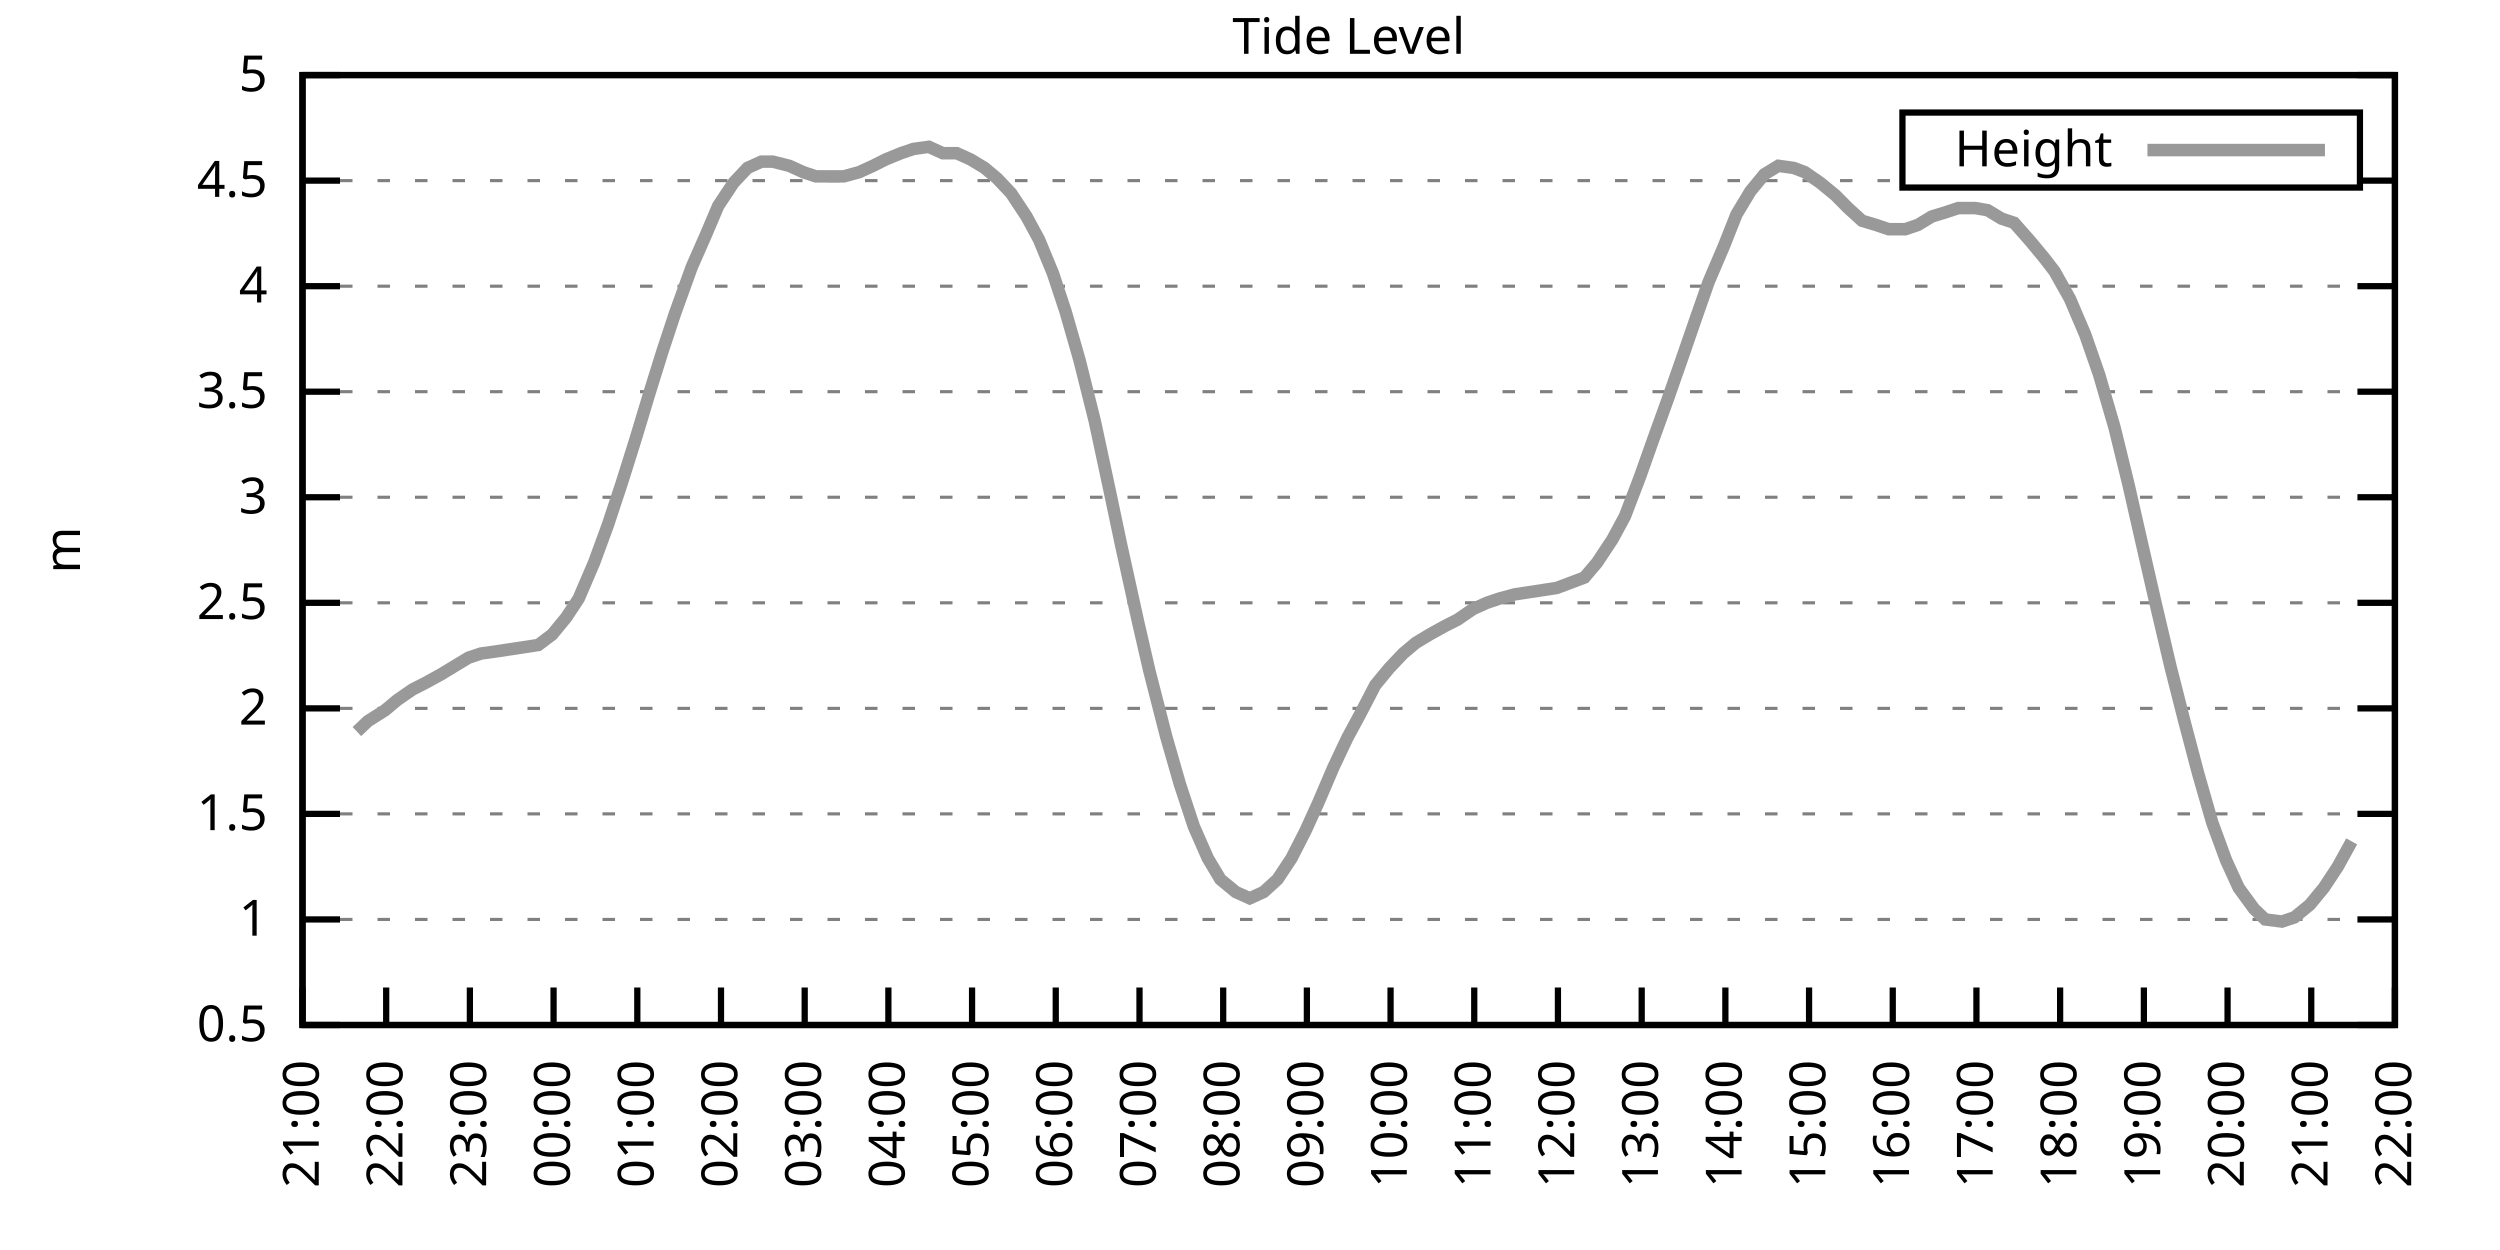
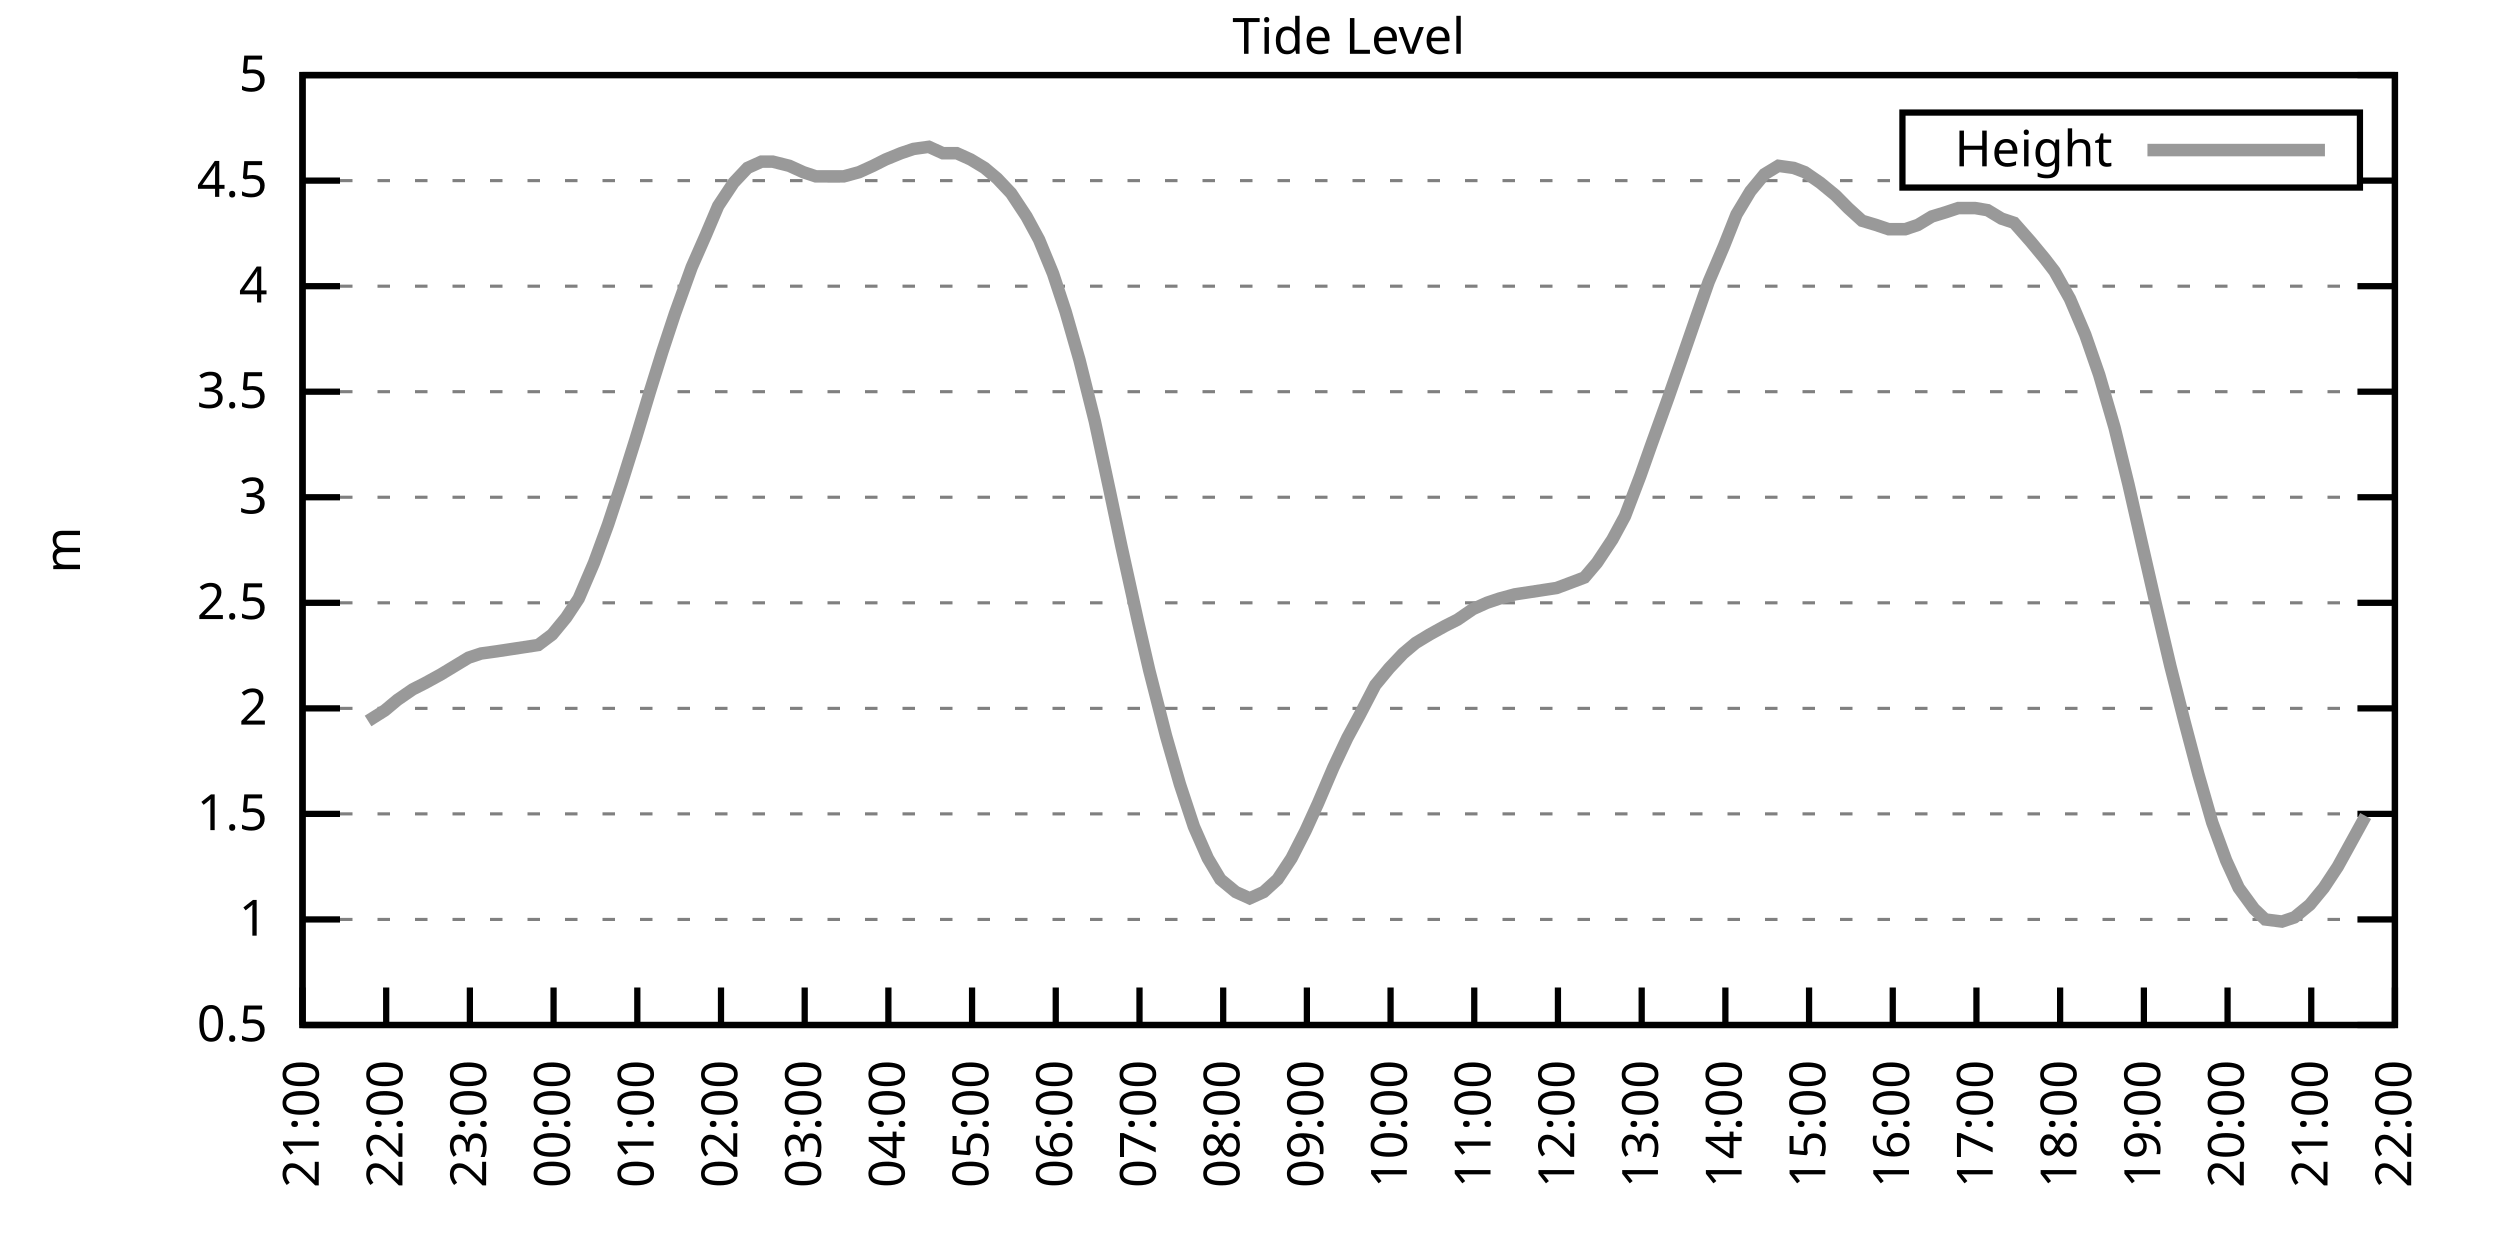
<svg xmlns="http://www.w3.org/2000/svg" xmlns:xlink="http://www.w3.org/1999/xlink" width="400" height="200" viewBox="0 0 400 200">
  <g id="gnuplot_canvas">
    <rect x="0" y="0" width="400" height="200" fill="none" />
    <defs>
      <circle id="gpDot" r="0.5" stroke-width="0.5" stroke="currentColor" />
      <path id="gpPt0" stroke-width="0.333" stroke="currentColor" d="M-1,0 h2 M0,-1 v2" />
      <path id="gpPt1" stroke-width="0.333" stroke="currentColor" d="M-1,-1 L1,1 M1,-1 L-1,1" />
      <path id="gpPt2" stroke-width="0.333" stroke="currentColor" d="M-1,0 L1,0 M0,-1 L0,1 M-1,-1 L1,1 M-1,1 L1,-1" />
      <rect id="gpPt3" stroke-width="0.333" stroke="currentColor" x="-1" y="-1" width="2" height="2" />
      <rect id="gpPt4" stroke-width="0.333" stroke="currentColor" fill="currentColor" x="-1" y="-1" width="2" height="2" />
      <circle id="gpPt5" stroke-width="0.333" stroke="currentColor" cx="0" cy="0" r="1" />
      <use xlink:href="#gpPt5" id="gpPt6" fill="currentColor" stroke="none" />
      <path id="gpPt7" stroke-width="0.333" stroke="currentColor" d="M0,-1.33 L-1.33,0.67 L1.33,0.67 z" />
      <use xlink:href="#gpPt7" id="gpPt8" fill="currentColor" stroke="none" />
      <use xlink:href="#gpPt7" id="gpPt9" stroke="currentColor" transform="rotate(180)" />
      <use xlink:href="#gpPt9" id="gpPt10" fill="currentColor" stroke="none" />
      <use xlink:href="#gpPt3" id="gpPt11" stroke="currentColor" transform="rotate(45)" />
      <use xlink:href="#gpPt11" id="gpPt12" fill="currentColor" stroke="none" />
      <path id="gpPt13" stroke-width="0.333" stroke="currentColor" d="M0,1.330 L1.265,0.411 L0.782,-1.067 L-0.782,-1.076 L-1.265,0.411 z" />
      <use xlink:href="#gpPt13" id="gpPt14" fill="currentColor" stroke="none" />
      <filter id="textbox" filterUnits="objectBoundingBox" x="0" y="0" height="1" width="1">
        <feFlood flood-color="white" flood-opacity="1" result="bgnd" />
        <feComposite in="SourceGraphic" in2="bgnd" operator="atop" />
      </filter>
      <filter id="greybox" filterUnits="objectBoundingBox" x="0" y="0" height="1" width="1">
        <feFlood flood-color="lightgrey" flood-opacity="1" result="grey" />
        <feComposite in="SourceGraphic" in2="grey" operator="atop" />
      </filter>
    </defs>
    <g fill="none" color="white" stroke="currentColor" stroke-width="1.00" stroke-linecap="butt" stroke-linejoin="miter">
</g>
    <g fill="none" color="black" stroke="currentColor" stroke-width="1.00" stroke-linecap="butt" stroke-linejoin="miter">
      <g stroke="none" shape-rendering="crispEdges">
        <polygon fill="rgb(255, 255, 255)" points="48.40,164.00 383.18,164.00 383.18,12.02 48.40,12.02 " />
      </g>
    </g>
    <g fill="none" color="black" stroke="currentColor" stroke-width="1.00" stroke-linecap="butt" stroke-linejoin="miter">
</g>
    <g fill="none" color="black" stroke="black" stroke-width="0.50" stroke-linecap="butt" stroke-linejoin="miter">
</g>
    <g fill="none" color="gray" stroke="currentColor" stroke-width="0.50" stroke-linecap="butt" stroke-linejoin="miter">
      <path stroke="gray" stroke-dasharray="2,4" class="gridline" d="M48.40,164.00 L383.19,164.00  " />
    </g>
    <g fill="none" color="gray" stroke="gray" stroke-width="1.00" stroke-linecap="butt" stroke-linejoin="miter">
</g>
    <g fill="none" color="black" stroke="currentColor" stroke-width="1.00" stroke-linecap="butt" stroke-linejoin="miter">
      <path stroke="black" d="M48.40,164.00 L54.40,164.00 M383.19,164.00 L377.19,164.00  " />
      <g transform="translate(42.80,166.60)" stroke="none" fill="black" font-family="Sans" font-size="8.00" text-anchor="end">
        <text>
          <tspan font-family="Sans"> 0.5</tspan>
        </text>
      </g>
    </g>
    <g fill="none" color="black" stroke="currentColor" stroke-width="1.00" stroke-linecap="butt" stroke-linejoin="miter">
</g>
    <g fill="none" color="black" stroke="black" stroke-width="0.50" stroke-linecap="butt" stroke-linejoin="miter">
</g>
    <g fill="none" color="gray" stroke="currentColor" stroke-width="0.50" stroke-linecap="butt" stroke-linejoin="miter">
      <path stroke="gray" stroke-dasharray="2,4" class="gridline" d="M48.40,147.11 L383.19,147.11  " />
    </g>
    <g fill="none" color="gray" stroke="gray" stroke-width="1.00" stroke-linecap="butt" stroke-linejoin="miter">
</g>
    <g fill="none" color="black" stroke="currentColor" stroke-width="1.00" stroke-linecap="butt" stroke-linejoin="miter">
      <path stroke="black" d="M48.40,147.11 L54.40,147.11 M383.19,147.11 L377.19,147.11  " />
      <g transform="translate(42.80,149.71)" stroke="none" fill="black" font-family="Sans" font-size="8.00" text-anchor="end">
        <text>
          <tspan font-family="Sans"> 1</tspan>
        </text>
      </g>
    </g>
    <g fill="none" color="black" stroke="currentColor" stroke-width="1.00" stroke-linecap="butt" stroke-linejoin="miter">
</g>
    <g fill="none" color="black" stroke="black" stroke-width="0.50" stroke-linecap="butt" stroke-linejoin="miter">
</g>
    <g fill="none" color="gray" stroke="currentColor" stroke-width="0.50" stroke-linecap="butt" stroke-linejoin="miter">
      <path stroke="gray" stroke-dasharray="2,4" class="gridline" d="M48.40,130.22 L383.19,130.22  " />
    </g>
    <g fill="none" color="gray" stroke="gray" stroke-width="1.00" stroke-linecap="butt" stroke-linejoin="miter">
</g>
    <g fill="none" color="black" stroke="currentColor" stroke-width="1.00" stroke-linecap="butt" stroke-linejoin="miter">
      <path stroke="black" d="M48.40,130.22 L54.40,130.22 M383.19,130.22 L377.19,130.22  " />
      <g transform="translate(42.80,132.82)" stroke="none" fill="black" font-family="Sans" font-size="8.00" text-anchor="end">
        <text>
          <tspan font-family="Sans"> 1.5</tspan>
        </text>
      </g>
    </g>
    <g fill="none" color="black" stroke="currentColor" stroke-width="1.00" stroke-linecap="butt" stroke-linejoin="miter">
</g>
    <g fill="none" color="black" stroke="black" stroke-width="0.50" stroke-linecap="butt" stroke-linejoin="miter">
</g>
    <g fill="none" color="gray" stroke="currentColor" stroke-width="0.50" stroke-linecap="butt" stroke-linejoin="miter">
      <path stroke="gray" stroke-dasharray="2,4" class="gridline" d="M48.40,113.34 L383.19,113.34  " />
    </g>
    <g fill="none" color="gray" stroke="gray" stroke-width="1.00" stroke-linecap="butt" stroke-linejoin="miter">
</g>
    <g fill="none" color="black" stroke="currentColor" stroke-width="1.00" stroke-linecap="butt" stroke-linejoin="miter">
      <path stroke="black" d="M48.40,113.34 L54.40,113.34 M383.19,113.34 L377.19,113.34  " />
      <g transform="translate(42.80,115.94)" stroke="none" fill="black" font-family="Sans" font-size="8.00" text-anchor="end">
        <text>
          <tspan font-family="Sans"> 2</tspan>
        </text>
      </g>
    </g>
    <g fill="none" color="black" stroke="currentColor" stroke-width="1.00" stroke-linecap="butt" stroke-linejoin="miter">
</g>
    <g fill="none" color="black" stroke="black" stroke-width="0.50" stroke-linecap="butt" stroke-linejoin="miter">
</g>
    <g fill="none" color="gray" stroke="currentColor" stroke-width="0.50" stroke-linecap="butt" stroke-linejoin="miter">
      <path stroke="gray" stroke-dasharray="2,4" class="gridline" d="M48.40,96.45 L383.19,96.45  " />
    </g>
    <g fill="none" color="gray" stroke="gray" stroke-width="1.00" stroke-linecap="butt" stroke-linejoin="miter">
</g>
    <g fill="none" color="black" stroke="currentColor" stroke-width="1.00" stroke-linecap="butt" stroke-linejoin="miter">
      <path stroke="black" d="M48.40,96.45 L54.40,96.45 M383.19,96.45 L377.19,96.45  " />
      <g transform="translate(42.80,99.05)" stroke="none" fill="black" font-family="Sans" font-size="8.00" text-anchor="end">
        <text>
          <tspan font-family="Sans"> 2.5</tspan>
        </text>
      </g>
    </g>
    <g fill="none" color="black" stroke="currentColor" stroke-width="1.00" stroke-linecap="butt" stroke-linejoin="miter">
</g>
    <g fill="none" color="black" stroke="black" stroke-width="0.50" stroke-linecap="butt" stroke-linejoin="miter">
</g>
    <g fill="none" color="gray" stroke="currentColor" stroke-width="0.50" stroke-linecap="butt" stroke-linejoin="miter">
      <path stroke="gray" stroke-dasharray="2,4" class="gridline" d="M48.40,79.56 L383.19,79.56  " />
    </g>
    <g fill="none" color="gray" stroke="gray" stroke-width="1.00" stroke-linecap="butt" stroke-linejoin="miter">
</g>
    <g fill="none" color="black" stroke="currentColor" stroke-width="1.00" stroke-linecap="butt" stroke-linejoin="miter">
      <path stroke="black" d="M48.40,79.56 L54.40,79.56 M383.19,79.56 L377.19,79.56  " />
      <g transform="translate(42.80,82.16)" stroke="none" fill="black" font-family="Sans" font-size="8.00" text-anchor="end">
        <text>
          <tspan font-family="Sans"> 3</tspan>
        </text>
      </g>
    </g>
    <g fill="none" color="black" stroke="currentColor" stroke-width="1.00" stroke-linecap="butt" stroke-linejoin="miter">
</g>
    <g fill="none" color="black" stroke="black" stroke-width="0.50" stroke-linecap="butt" stroke-linejoin="miter">
</g>
    <g fill="none" color="gray" stroke="currentColor" stroke-width="0.50" stroke-linecap="butt" stroke-linejoin="miter">
      <path stroke="gray" stroke-dasharray="2,4" class="gridline" d="M48.40,62.67 L383.19,62.67  " />
    </g>
    <g fill="none" color="gray" stroke="gray" stroke-width="1.00" stroke-linecap="butt" stroke-linejoin="miter">
</g>
    <g fill="none" color="black" stroke="currentColor" stroke-width="1.00" stroke-linecap="butt" stroke-linejoin="miter">
      <path stroke="black" d="M48.40,62.67 L54.40,62.67 M383.19,62.67 L377.19,62.67  " />
      <g transform="translate(42.80,65.27)" stroke="none" fill="black" font-family="Sans" font-size="8.00" text-anchor="end">
        <text>
          <tspan font-family="Sans"> 3.5</tspan>
        </text>
      </g>
    </g>
    <g fill="none" color="black" stroke="currentColor" stroke-width="1.00" stroke-linecap="butt" stroke-linejoin="miter">
</g>
    <g fill="none" color="black" stroke="black" stroke-width="0.50" stroke-linecap="butt" stroke-linejoin="miter">
</g>
    <g fill="none" color="gray" stroke="currentColor" stroke-width="0.50" stroke-linecap="butt" stroke-linejoin="miter">
      <path stroke="gray" stroke-dasharray="2,4" class="gridline" d="M48.40,45.79 L383.19,45.79  " />
    </g>
    <g fill="none" color="gray" stroke="gray" stroke-width="1.00" stroke-linecap="butt" stroke-linejoin="miter">
</g>
    <g fill="none" color="black" stroke="currentColor" stroke-width="1.00" stroke-linecap="butt" stroke-linejoin="miter">
      <path stroke="black" d="M48.40,45.79 L54.40,45.79 M383.19,45.79 L377.19,45.79  " />
      <g transform="translate(42.80,48.39)" stroke="none" fill="black" font-family="Sans" font-size="8.00" text-anchor="end">
        <text>
          <tspan font-family="Sans"> 4</tspan>
        </text>
      </g>
    </g>
    <g fill="none" color="black" stroke="currentColor" stroke-width="1.00" stroke-linecap="butt" stroke-linejoin="miter">
</g>
    <g fill="none" color="black" stroke="black" stroke-width="0.50" stroke-linecap="butt" stroke-linejoin="miter">
</g>
    <g fill="none" color="gray" stroke="currentColor" stroke-width="0.50" stroke-linecap="butt" stroke-linejoin="miter">
      <path stroke="gray" stroke-dasharray="2,4" class="gridline" d="M48.40,28.90 L304.39,28.90 M377.59,28.90 L383.19,28.90  " />
    </g>
    <g fill="none" color="gray" stroke="gray" stroke-width="1.00" stroke-linecap="butt" stroke-linejoin="miter">
</g>
    <g fill="none" color="black" stroke="currentColor" stroke-width="1.00" stroke-linecap="butt" stroke-linejoin="miter">
      <path stroke="black" d="M48.40,28.90 L54.40,28.90 M383.19,28.90 L377.19,28.90  " />
      <g transform="translate(42.80,31.50)" stroke="none" fill="black" font-family="Sans" font-size="8.00" text-anchor="end">
        <text>
          <tspan font-family="Sans"> 4.5</tspan>
        </text>
      </g>
    </g>
    <g fill="none" color="black" stroke="currentColor" stroke-width="1.00" stroke-linecap="butt" stroke-linejoin="miter">
</g>
    <g fill="none" color="black" stroke="black" stroke-width="0.50" stroke-linecap="butt" stroke-linejoin="miter">
</g>
    <g fill="none" color="gray" stroke="currentColor" stroke-width="0.50" stroke-linecap="butt" stroke-linejoin="miter">
      <path stroke="gray" stroke-dasharray="2,4" class="gridline" d="M48.40,12.01 L383.19,12.01  " />
    </g>
    <g fill="none" color="gray" stroke="gray" stroke-width="1.00" stroke-linecap="butt" stroke-linejoin="miter">
</g>
    <g fill="none" color="black" stroke="currentColor" stroke-width="1.00" stroke-linecap="butt" stroke-linejoin="miter">
      <path stroke="black" d="M48.40,12.01 L54.40,12.01 M383.19,12.01 L377.19,12.01  " />
      <g transform="translate(42.80,14.61)" stroke="none" fill="black" font-family="Sans" font-size="8.00" text-anchor="end">
        <text>
          <tspan font-family="Sans"> 5</tspan>
        </text>
      </g>
    </g>
    <g fill="none" color="black" stroke="currentColor" stroke-width="1.00" stroke-linecap="butt" stroke-linejoin="miter">
      <path stroke="black" d="M48.40,164.00 L48.40,158.00  " />
      <g transform="translate(51.00,169.60) rotate(270.00)" stroke="none" fill="black" font-family="Sans" font-size="8.00" text-anchor="end">
        <text>
          <tspan font-family="Sans">21:00</tspan>
        </text>
      </g>
    </g>
    <g fill="none" color="black" stroke="currentColor" stroke-width="1.00" stroke-linecap="butt" stroke-linejoin="miter">
      <path stroke="black" d="M61.79,164.00 L61.79,158.00  " />
      <g transform="translate(64.39,169.60) rotate(270.00)" stroke="none" fill="black" font-family="Sans" font-size="8.00" text-anchor="end">
        <text>
          <tspan font-family="Sans">22:00</tspan>
        </text>
      </g>
    </g>
    <g fill="none" color="black" stroke="currentColor" stroke-width="1.00" stroke-linecap="butt" stroke-linejoin="miter">
      <path stroke="black" d="M75.18,164.00 L75.18,158.00  " />
      <g transform="translate(77.78,169.60) rotate(270.00)" stroke="none" fill="black" font-family="Sans" font-size="8.00" text-anchor="end">
        <text>
          <tspan font-family="Sans">23:00</tspan>
        </text>
      </g>
    </g>
    <g fill="none" color="black" stroke="currentColor" stroke-width="1.00" stroke-linecap="butt" stroke-linejoin="miter">
      <path stroke="black" d="M88.57,164.00 L88.57,158.00  " />
      <g transform="translate(91.17,169.60) rotate(270.00)" stroke="none" fill="black" font-family="Sans" font-size="8.00" text-anchor="end">
        <text>
          <tspan font-family="Sans">00:00</tspan>
        </text>
      </g>
    </g>
    <g fill="none" color="black" stroke="currentColor" stroke-width="1.00" stroke-linecap="butt" stroke-linejoin="miter">
      <path stroke="black" d="M101.97,164.00 L101.97,158.00  " />
      <g transform="translate(104.57,169.60) rotate(270.00)" stroke="none" fill="black" font-family="Sans" font-size="8.00" text-anchor="end">
        <text>
          <tspan font-family="Sans">01:00</tspan>
        </text>
      </g>
    </g>
    <g fill="none" color="black" stroke="currentColor" stroke-width="1.00" stroke-linecap="butt" stroke-linejoin="miter">
      <path stroke="black" d="M115.36,164.00 L115.36,158.00  " />
      <g transform="translate(117.96,169.60) rotate(270.00)" stroke="none" fill="black" font-family="Sans" font-size="8.00" text-anchor="end">
        <text>
          <tspan font-family="Sans">02:00</tspan>
        </text>
      </g>
    </g>
    <g fill="none" color="black" stroke="currentColor" stroke-width="1.00" stroke-linecap="butt" stroke-linejoin="miter">
      <path stroke="black" d="M128.75,164.00 L128.75,158.00  " />
      <g transform="translate(131.35,169.60) rotate(270.00)" stroke="none" fill="black" font-family="Sans" font-size="8.00" text-anchor="end">
        <text>
          <tspan font-family="Sans">03:00</tspan>
        </text>
      </g>
    </g>
    <g fill="none" color="black" stroke="currentColor" stroke-width="1.00" stroke-linecap="butt" stroke-linejoin="miter">
      <path stroke="black" d="M142.14,164.00 L142.14,158.00  " />
      <g transform="translate(144.74,169.60) rotate(270.00)" stroke="none" fill="black" font-family="Sans" font-size="8.00" text-anchor="end">
        <text>
          <tspan font-family="Sans">04:00</tspan>
        </text>
      </g>
    </g>
    <g fill="none" color="black" stroke="currentColor" stroke-width="1.00" stroke-linecap="butt" stroke-linejoin="miter">
      <path stroke="black" d="M155.53,164.00 L155.53,158.00  " />
      <g transform="translate(158.13,169.60) rotate(270.00)" stroke="none" fill="black" font-family="Sans" font-size="8.00" text-anchor="end">
        <text>
          <tspan font-family="Sans">05:00</tspan>
        </text>
      </g>
    </g>
    <g fill="none" color="black" stroke="currentColor" stroke-width="1.00" stroke-linecap="butt" stroke-linejoin="miter">
      <path stroke="black" d="M168.92,164.00 L168.92,158.00  " />
      <g transform="translate(171.52,169.60) rotate(270.00)" stroke="none" fill="black" font-family="Sans" font-size="8.00" text-anchor="end">
        <text>
          <tspan font-family="Sans">06:00</tspan>
        </text>
      </g>
    </g>
    <g fill="none" color="black" stroke="currentColor" stroke-width="1.00" stroke-linecap="butt" stroke-linejoin="miter">
      <path stroke="black" d="M182.32,164.00 L182.32,158.00  " />
      <g transform="translate(184.92,169.60) rotate(270.00)" stroke="none" fill="black" font-family="Sans" font-size="8.00" text-anchor="end">
        <text>
          <tspan font-family="Sans">07:00</tspan>
        </text>
      </g>
    </g>
    <g fill="none" color="black" stroke="currentColor" stroke-width="1.00" stroke-linecap="butt" stroke-linejoin="miter">
      <path stroke="black" d="M195.71,164.00 L195.71,158.00  " />
      <g transform="translate(198.31,169.60) rotate(270.00)" stroke="none" fill="black" font-family="Sans" font-size="8.00" text-anchor="end">
        <text>
          <tspan font-family="Sans">08:00</tspan>
        </text>
      </g>
    </g>
    <g fill="none" color="black" stroke="currentColor" stroke-width="1.00" stroke-linecap="butt" stroke-linejoin="miter">
      <path stroke="black" d="M209.10,164.00 L209.10,158.00  " />
      <g transform="translate(211.70,169.60) rotate(270.00)" stroke="none" fill="black" font-family="Sans" font-size="8.00" text-anchor="end">
        <text>
          <tspan font-family="Sans">09:00</tspan>
        </text>
      </g>
    </g>
    <g fill="none" color="black" stroke="currentColor" stroke-width="1.00" stroke-linecap="butt" stroke-linejoin="miter">
      <path stroke="black" d="M222.49,164.00 L222.49,158.00  " />
      <g transform="translate(225.09,169.60) rotate(270.00)" stroke="none" fill="black" font-family="Sans" font-size="8.00" text-anchor="end">
        <text>
          <tspan font-family="Sans">10:00</tspan>
        </text>
      </g>
    </g>
    <g fill="none" color="black" stroke="currentColor" stroke-width="1.00" stroke-linecap="butt" stroke-linejoin="miter">
      <path stroke="black" d="M235.88,164.00 L235.88,158.00  " />
      <g transform="translate(238.48,169.60) rotate(270.00)" stroke="none" fill="black" font-family="Sans" font-size="8.00" text-anchor="end">
        <text>
          <tspan font-family="Sans">11:00</tspan>
        </text>
      </g>
    </g>
    <g fill="none" color="black" stroke="currentColor" stroke-width="1.00" stroke-linecap="butt" stroke-linejoin="miter">
      <path stroke="black" d="M249.27,164.00 L249.27,158.00  " />
      <g transform="translate(251.87,169.60) rotate(270.00)" stroke="none" fill="black" font-family="Sans" font-size="8.00" text-anchor="end">
        <text>
          <tspan font-family="Sans">12:00</tspan>
        </text>
      </g>
    </g>
    <g fill="none" color="black" stroke="currentColor" stroke-width="1.00" stroke-linecap="butt" stroke-linejoin="miter">
      <path stroke="black" d="M262.67,164.00 L262.67,158.00  " />
      <g transform="translate(265.27,169.60) rotate(270.00)" stroke="none" fill="black" font-family="Sans" font-size="8.00" text-anchor="end">
        <text>
          <tspan font-family="Sans">13:00</tspan>
        </text>
      </g>
    </g>
    <g fill="none" color="black" stroke="currentColor" stroke-width="1.00" stroke-linecap="butt" stroke-linejoin="miter">
      <path stroke="black" d="M276.06,164.00 L276.06,158.00  " />
      <g transform="translate(278.66,169.60) rotate(270.00)" stroke="none" fill="black" font-family="Sans" font-size="8.00" text-anchor="end">
        <text>
          <tspan font-family="Sans">14:00</tspan>
        </text>
      </g>
    </g>
    <g fill="none" color="black" stroke="currentColor" stroke-width="1.00" stroke-linecap="butt" stroke-linejoin="miter">
      <path stroke="black" d="M289.45,164.00 L289.45,158.00  " />
      <g transform="translate(292.05,169.60) rotate(270.00)" stroke="none" fill="black" font-family="Sans" font-size="8.00" text-anchor="end">
        <text>
          <tspan font-family="Sans">15:00</tspan>
        </text>
      </g>
    </g>
    <g fill="none" color="black" stroke="currentColor" stroke-width="1.00" stroke-linecap="butt" stroke-linejoin="miter">
      <path stroke="black" d="M302.84,164.00 L302.84,158.00  " />
      <g transform="translate(305.44,169.60) rotate(270.00)" stroke="none" fill="black" font-family="Sans" font-size="8.00" text-anchor="end">
        <text>
          <tspan font-family="Sans">16:00</tspan>
        </text>
      </g>
    </g>
    <g fill="none" color="black" stroke="currentColor" stroke-width="1.00" stroke-linecap="butt" stroke-linejoin="miter">
      <path stroke="black" d="M316.23,164.00 L316.23,158.00  " />
      <g transform="translate(318.83,169.60) rotate(270.00)" stroke="none" fill="black" font-family="Sans" font-size="8.00" text-anchor="end">
        <text>
          <tspan font-family="Sans">17:00</tspan>
        </text>
      </g>
    </g>
    <g fill="none" color="black" stroke="currentColor" stroke-width="1.00" stroke-linecap="butt" stroke-linejoin="miter">
      <path stroke="black" d="M329.62,164.00 L329.62,158.00  " />
      <g transform="translate(332.22,169.60) rotate(270.00)" stroke="none" fill="black" font-family="Sans" font-size="8.00" text-anchor="end">
        <text>
          <tspan font-family="Sans">18:00</tspan>
        </text>
      </g>
    </g>
    <g fill="none" color="black" stroke="currentColor" stroke-width="1.00" stroke-linecap="butt" stroke-linejoin="miter">
      <path stroke="black" d="M343.02,164.00 L343.02,158.00  " />
      <g transform="translate(345.62,169.60) rotate(270.00)" stroke="none" fill="black" font-family="Sans" font-size="8.00" text-anchor="end">
        <text>
          <tspan font-family="Sans">19:00</tspan>
        </text>
      </g>
    </g>
    <g fill="none" color="black" stroke="currentColor" stroke-width="1.00" stroke-linecap="butt" stroke-linejoin="miter">
      <path stroke="black" d="M356.41,164.00 L356.41,158.00  " />
      <g transform="translate(359.01,169.60) rotate(270.00)" stroke="none" fill="black" font-family="Sans" font-size="8.00" text-anchor="end">
        <text>
          <tspan font-family="Sans">20:00</tspan>
        </text>
      </g>
    </g>
    <g fill="none" color="black" stroke="currentColor" stroke-width="1.00" stroke-linecap="butt" stroke-linejoin="miter">
      <path stroke="black" d="M369.80,164.00 L369.80,158.00  " />
      <g transform="translate(372.40,169.60) rotate(270.00)" stroke="none" fill="black" font-family="Sans" font-size="8.00" text-anchor="end">
        <text>
          <tspan font-family="Sans">21:00</tspan>
        </text>
      </g>
    </g>
    <g fill="none" color="black" stroke="currentColor" stroke-width="1.00" stroke-linecap="butt" stroke-linejoin="miter">
      <path stroke="black" d="M383.19,164.00 L383.19,158.00  " />
      <g transform="translate(385.79,169.60) rotate(270.00)" stroke="none" fill="black" font-family="Sans" font-size="8.00" text-anchor="end">
        <text>
          <tspan font-family="Sans">22:00</tspan>
        </text>
      </g>
    </g>
    <g fill="none" color="black" stroke="currentColor" stroke-width="1.00" stroke-linecap="butt" stroke-linejoin="miter">
</g>
    <g fill="none" color="black" stroke="currentColor" stroke-width="1.00" stroke-linecap="butt" stroke-linejoin="miter">
      <path stroke="black" d="M48.40,12.01 L48.40,164.00 L383.19,164.00 L383.19,12.01 L48.40,12.01 Z  " />
    </g>
    <g fill="none" color="black" stroke="currentColor" stroke-width="1.00" stroke-linecap="butt" stroke-linejoin="miter">
</g>
    <g fill="none" color="black" stroke="currentColor" stroke-width="1.00" stroke-linecap="butt" stroke-linejoin="miter">
      <path stroke="black" d="M304.39,30.01 L304.39,18.01 L377.59,18.01 L377.59,30.01 L304.39,30.01 Z  " />
    </g>
    <g id="Tide_level_plot_1">
      <g fill="none" color="white" stroke="black" stroke-width="2.00" stroke-linecap="butt" stroke-linejoin="miter">
</g>
      <g fill="none" color="black" stroke="currentColor" stroke-width="2.00" stroke-linecap="butt" stroke-linejoin="miter">
        <g transform="translate(337.99,26.61)" stroke="none" fill="black" font-family="Sans" font-size="8.00" text-anchor="end">
          <text>
            <tspan font-family="Sans">Height</tspan>
          </text>
        </g>
      </g>
      <g fill="none" color="black" stroke="currentColor" stroke-width="2.00" stroke-linecap="butt" stroke-linejoin="miter">
-         <path stroke="rgb(153, 153, 153)" d="M343.59,24.01 L371.99,24.01 M57.10,117.05 L58.89,115.36 L61.57,113.67 L63.58,111.99 L66.03,110.30 L68.04,109.28   L70.50,107.93 L72.73,106.58 L74.96,105.23 L76.97,104.56 L79.42,104.22 L81.66,103.88 L83.89,103.54 L86.12,103.20   L88.35,101.52 L90.58,98.81 L92.59,95.77 L95.05,90.03 L97.28,83.95 L99.51,77.20 L101.74,70.10 L103.98,62.67   L105.98,56.26 L107.99,50.18 L110.67,42.75 L112.90,37.68 L114.91,32.95 L117.37,29.24 L119.60,26.87 L121.83,25.86   L123.62,25.86 L126.29,26.53 L128.53,27.55 L130.54,28.22 L132.77,28.22 L135.00,28.22 L137.45,27.55 L139.69,26.53   L141.69,25.52 L144.15,24.51 L146.16,23.83 L148.61,23.49 L150.85,24.51 L153.08,24.51 L155.31,25.52 L157.54,26.87   L159.55,28.56 L161.78,30.92 L164.24,34.64 L166.25,38.35 L168.48,43.76 L170.49,49.84 L172.72,57.61 L175.17,67.40   L177.63,78.89 L179.41,87.33 L182.09,99.49 L183.88,107.26 L186.56,117.73 L188.79,125.50 L191.02,132.25 L193.25,137.32   L195.26,140.69 L197.72,142.72 L199.95,143.73 L202.18,142.72 L204.41,140.69 L206.64,137.32 L208.88,132.93 L210.88,128.54   L213.34,122.79 L215.57,118.07 L217.58,114.35 L220.04,109.62 L222.27,106.92 L224.50,104.56 L226.51,102.87 L228.74,101.52   L231.20,100.16 L233.20,99.15 L235.66,97.46 L237.89,96.45 L239.90,95.77 L242.36,95.10 L244.59,94.76 L246.82,94.42   L249.05,94.08 L250.84,93.41 L253.51,92.40 L255.52,90.03 L257.98,86.32 L259.99,82.60 L262.44,76.18 L264.23,71.12   L266.91,63.69 L268.92,57.94 L271.37,50.85 L273.38,45.11 L275.83,39.37 L277.84,34.30 L280.07,30.59 L282.31,27.88   L284.54,26.53 L286.99,26.87 L288.78,27.55 L291.23,29.24 L293.69,31.26 L295.70,33.29 L297.93,35.32 L300.16,35.99   L302.17,36.67 L304.85,36.67 L306.86,35.99 L309.09,34.64 L311.32,33.96 L313.33,33.29 L316.01,33.29 L318.02,33.63   L320.25,34.98 L322.26,35.65 L324.94,38.69 L327.17,41.39 L328.73,43.42 L331.19,47.81 L333.64,53.55 L335.87,59.97   L338.33,68.42 L340.56,77.53 L342.79,87.33 L344.80,96.11 L347.26,106.58 L349.49,115.36 L351.72,123.81 L353.95,131.58   L356.18,137.66 L358.19,142.05 L360.65,145.42 L362.43,147.11 L365.11,147.45 L367.12,146.77 L369.58,144.75 L371.81,142.05   L374.04,138.67 L376.27,134.62  " />
+         <path stroke="rgb(153, 153, 153)" d="M343.59,24.01 L371.99,24.01 M58.89,115.36 L61.57,113.67 L63.58,111.99 L66.03,110.30 L68.04,109.28 L70.50,107.93   L72.73,106.58 L74.96,105.23 L76.97,104.56 L79.42,104.22 L81.66,103.88 L83.89,103.54 L86.12,103.20 L88.35,101.52   L90.58,98.81 L92.59,95.77 L95.05,90.03 L97.28,83.95 L99.51,77.20 L101.74,70.10 L103.98,62.67 L105.98,56.26   L107.99,50.18 L110.67,42.75 L112.90,37.68 L114.91,32.95 L117.37,29.24 L119.60,26.87 L121.83,25.86 L123.62,25.86   L126.29,26.53 L128.53,27.55 L130.54,28.22 L132.77,28.22 L135.00,28.22 L137.45,27.55 L139.69,26.53 L141.69,25.52   L144.15,24.51 L146.16,23.83 L148.61,23.49 L150.85,24.51 L153.08,24.51 L155.31,25.52 L157.54,26.87 L159.55,28.56   L161.78,30.92 L164.24,34.64 L166.25,38.35 L168.48,43.76 L170.49,49.84 L172.72,57.61 L175.17,67.40 L177.63,78.89   L179.41,87.33 L182.09,99.49 L183.88,107.26 L186.56,117.73 L188.79,125.50 L191.02,132.25 L193.25,137.32 L195.26,140.69   L197.72,142.72 L199.95,143.73 L202.18,142.72 L204.41,140.69 L206.64,137.32 L208.88,132.93 L210.88,128.54 L213.34,122.79   L215.57,118.07 L217.58,114.35 L220.04,109.62 L222.27,106.92 L224.50,104.56 L226.51,102.87 L228.74,101.52 L231.20,100.16   L233.20,99.15 L235.66,97.46 L237.89,96.45 L239.90,95.77 L242.36,95.10 L244.59,94.76 L246.82,94.42 L249.05,94.08   L250.84,93.41 L253.51,92.40 L255.52,90.03 L257.98,86.32 L259.99,82.60 L262.44,76.18 L264.23,71.12 L266.91,63.69   L268.92,57.94 L271.37,50.85 L273.38,45.11 L275.83,39.37 L277.84,34.30 L280.07,30.59 L282.31,27.88 L284.54,26.53   L286.99,26.87 L288.78,27.55 L291.23,29.24 L293.69,31.26 L295.70,33.29 L297.93,35.32 L300.16,35.99 L302.17,36.67   L304.85,36.67 L306.86,35.99 L309.09,34.64 L311.32,33.96 L313.33,33.29 L316.01,33.29 L318.02,33.63 L320.25,34.98   L322.26,35.65 L324.94,38.69 L327.17,41.39 L328.73,43.42 L331.19,47.81 L333.64,53.55 L335.87,59.97 L338.33,68.42   L340.56,77.53 L342.79,87.33 L344.80,96.11 L347.26,106.58 L349.49,115.36 L351.72,123.81 L353.95,131.58 L356.18,137.66   L358.19,142.05 L360.65,145.42 L362.43,147.11 L365.11,147.45 L367.12,146.77 L369.58,144.75 L371.81,142.05 L374.04,138.67   L376.27,134.62 L378.50,130.56  " />
      </g>
    </g>
    <g fill="none" color="black" stroke="currentColor" stroke-width="2.00" stroke-linecap="butt" stroke-linejoin="miter">
</g>
    <g fill="none" color="black" stroke="black" stroke-width="1.00" stroke-linecap="butt" stroke-linejoin="miter">
</g>
    <g fill="none" color="black" stroke="currentColor" stroke-width="1.00" stroke-linecap="butt" stroke-linejoin="miter">
      <path stroke="black" d="M48.40,12.01 L48.40,164.00 L383.19,164.00 L383.19,12.01 L48.40,12.01 Z  " />
      <g transform="translate(12.80,88.01) rotate(270.00)" stroke="none" fill="black" font-family="Sans" font-size="8.00" text-anchor="middle">
        <text>
          <tspan font-family="Sans">m</tspan>
        </text>
      </g>
    </g>
    <g fill="none" color="black" stroke="currentColor" stroke-width="1.00" stroke-linecap="butt" stroke-linejoin="miter">
</g>
    <g fill="none" color="black" stroke="currentColor" stroke-width="1.00" stroke-linecap="butt" stroke-linejoin="miter">
      <g transform="translate(215.79,8.61)" stroke="none" fill="black" font-family="Sans" font-size="8.00" text-anchor="middle">
        <text>
          <tspan font-family="Sans">Tide Level</tspan>
        </text>
      </g>
    </g>
    <g fill="none" color="black" stroke="currentColor" stroke-width="1.00" stroke-linecap="butt" stroke-linejoin="miter">
</g>
  </g>
</svg>
